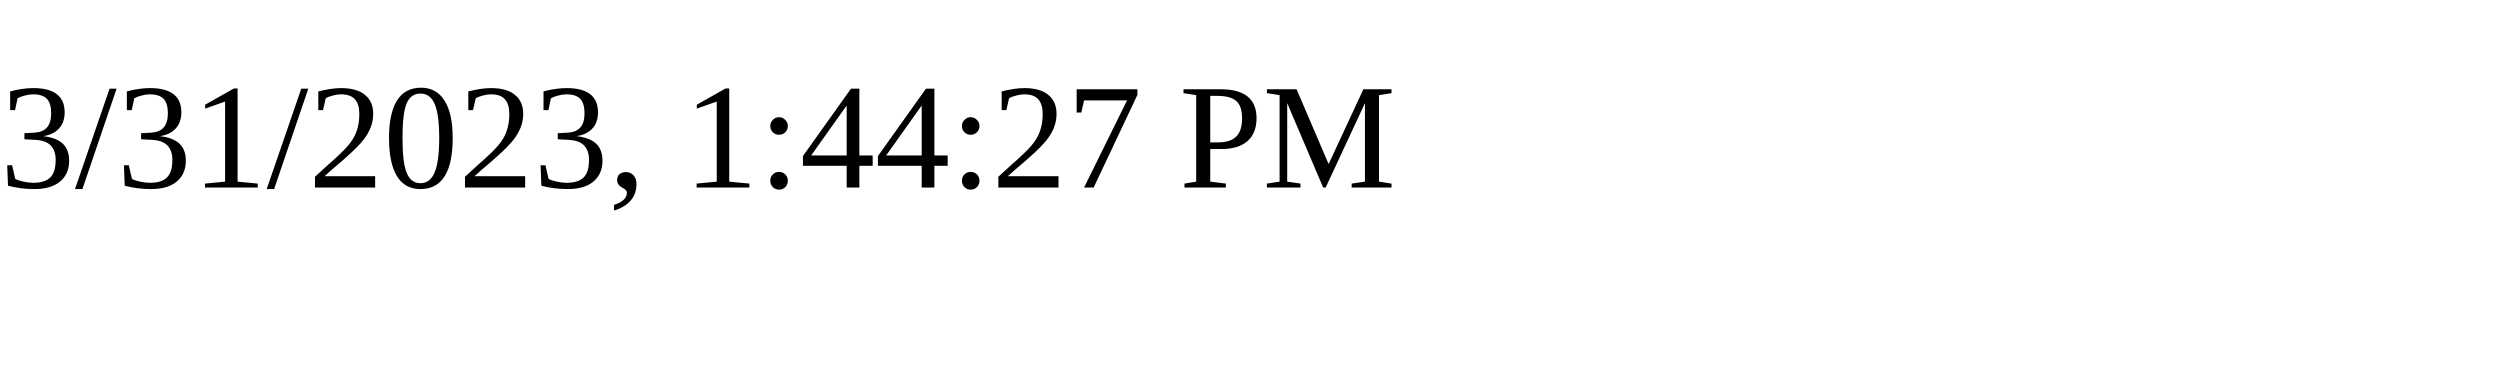
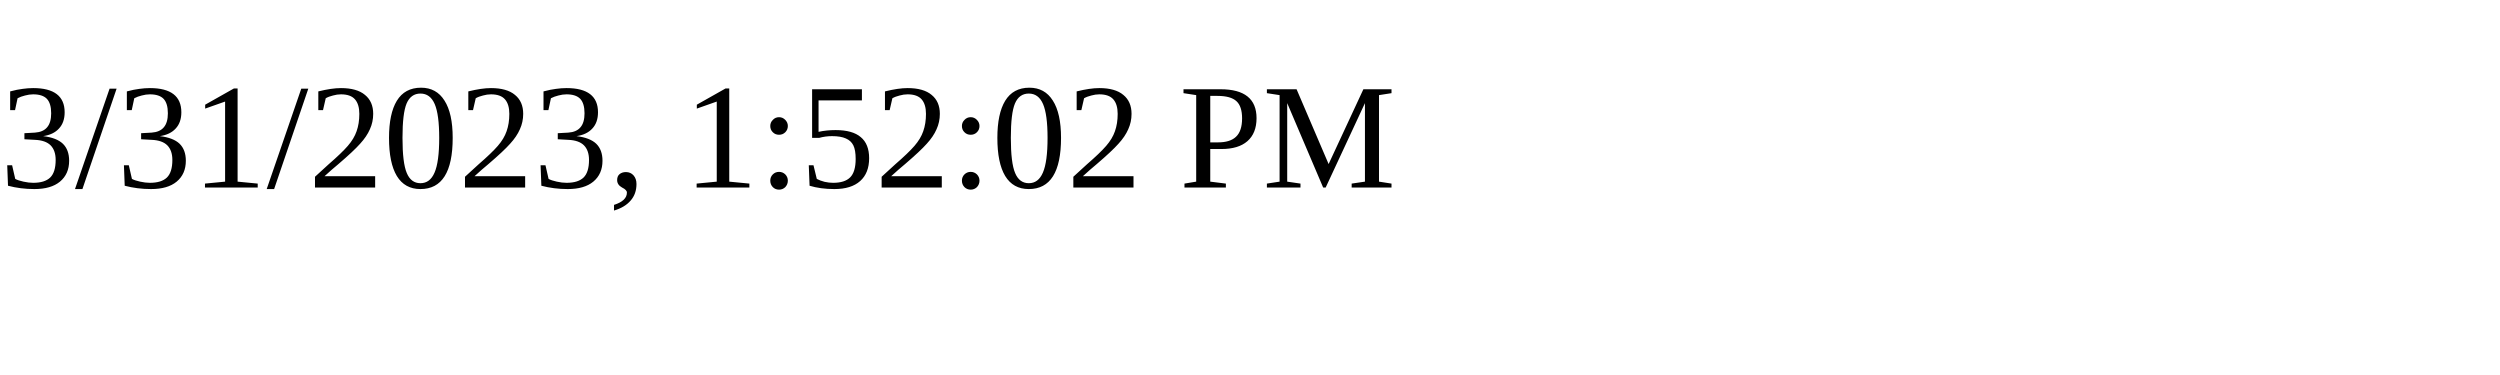
<svg xmlns="http://www.w3.org/2000/svg" height="30" width="200">
-   <text x="0" y="15">3/31/2023, 1:44:27 PM</text>
+   <text x="0" y="15">3/31/2023, 1:52:02 PM</text>
</svg>
